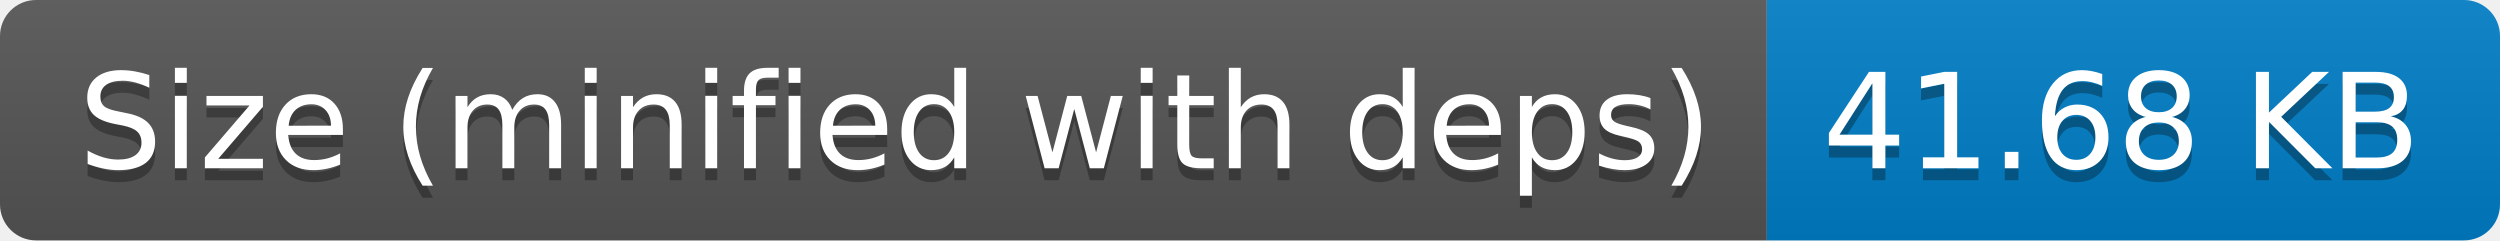
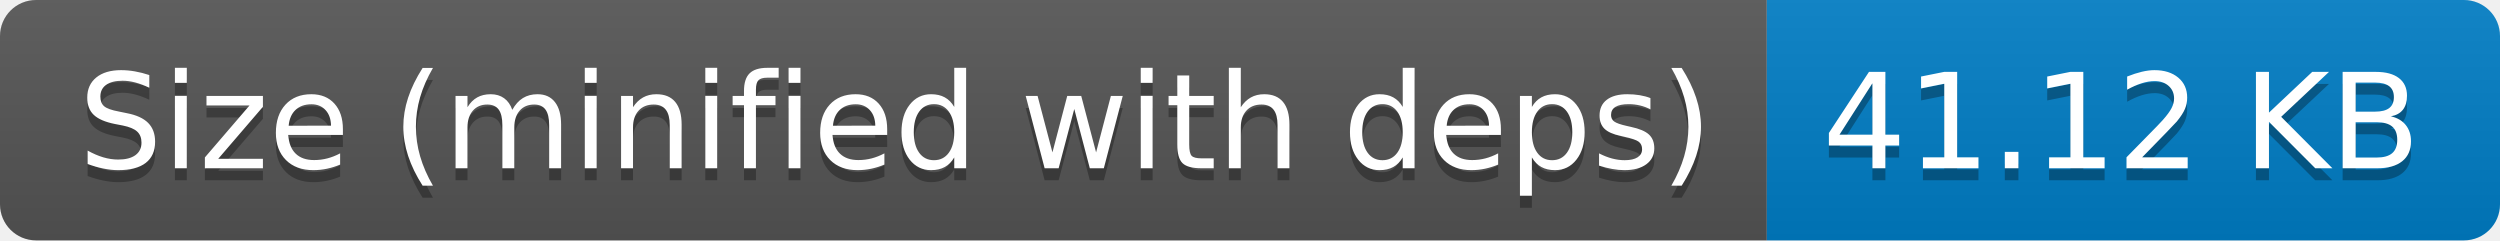
- <svg xmlns="http://www.w3.org/2000/svg" width="208" height="20" role="img" aria-label="Size (minified with deps): 41.68 KB">
+ <svg xmlns="http://www.w3.org/2000/svg" width="208" height="20" role="img" aria-label="Size (minified with deps): 41.12 KB">
  <linearGradient id="s" x2="0" y2="100%">
    <stop offset="0" stop-color="#bbb" stop-opacity=".1" />
    <stop offset="1" stop-opacity=".1" />
  </linearGradient>
  <clipPath id="r">
    <rect width="208" height="20" rx="3" fill="#fff" />
  </clipPath>
  <g clip-path="url(#r)">
    <rect width="147" height="20" fill="#555" />
    <rect x="147" width="61" height="20" fill="#007ec6" />
    <rect width="208" height="20" fill="url(#s)" />
  </g>
  <g fill="#fff" text-anchor="middle" font-family="Verdana,Geneva,DejaVu Sans,sans-serif" text-rendering="geometricPrecision" font-size="110">
    <text aria-hidden="true" x="745" y="150" fill="#010101" fill-opacity=".3" transform="scale(.1)" textLength="1370">Size (minified with deps)</text>
    <text x="745" y="140" transform="scale(.1)" fill="#fff" textLength="1370">Size (minified with deps)</text>
-     <text aria-hidden="true" x="1765" y="150" fill="#010101" fill-opacity=".3" transform="scale(.1)" textLength="510">41.68 KB</text>
-     <text x="1765" y="140" transform="scale(.1)" fill="#fff" textLength="510">41.68 KB</text>
+     <text aria-hidden="true" x="1765" y="150" fill="#010101" fill-opacity=".3" transform="scale(.1)" textLength="510">41.12 KB</text>
+     <text x="1765" y="140" transform="scale(.1)" fill="#fff" textLength="510">41.12 KB</text>
  </g>
</svg>
